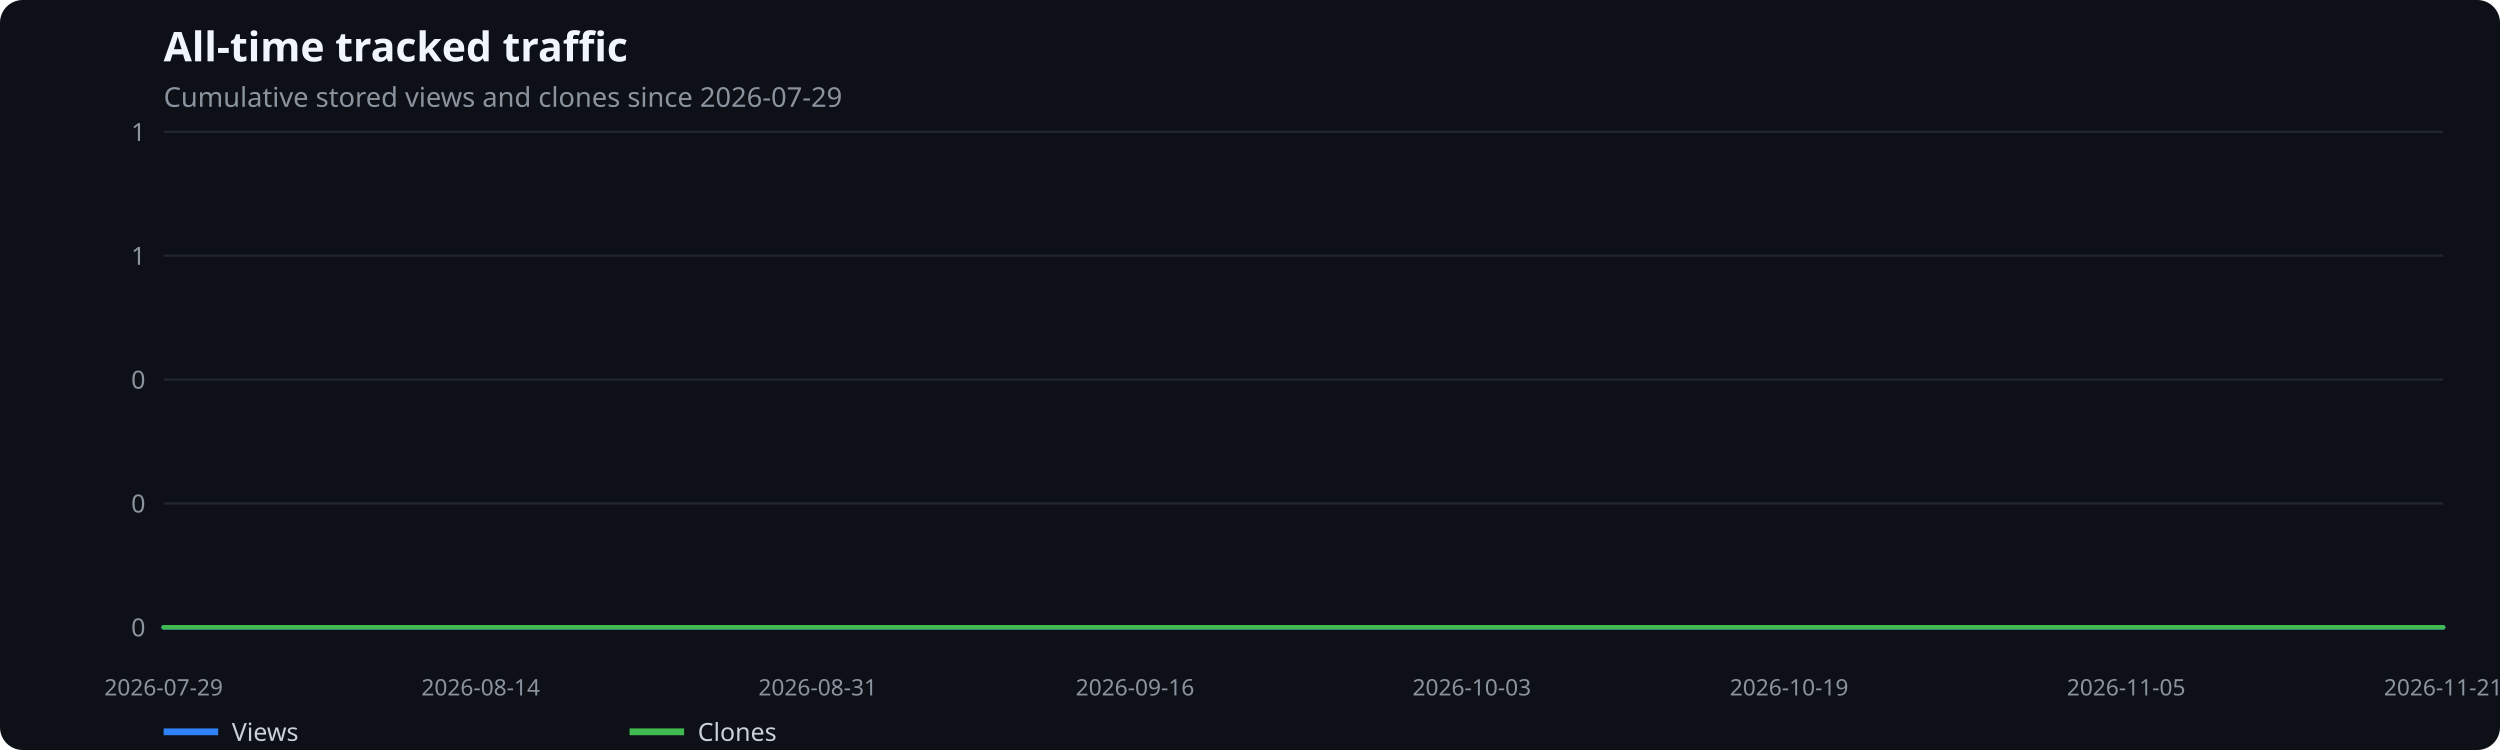
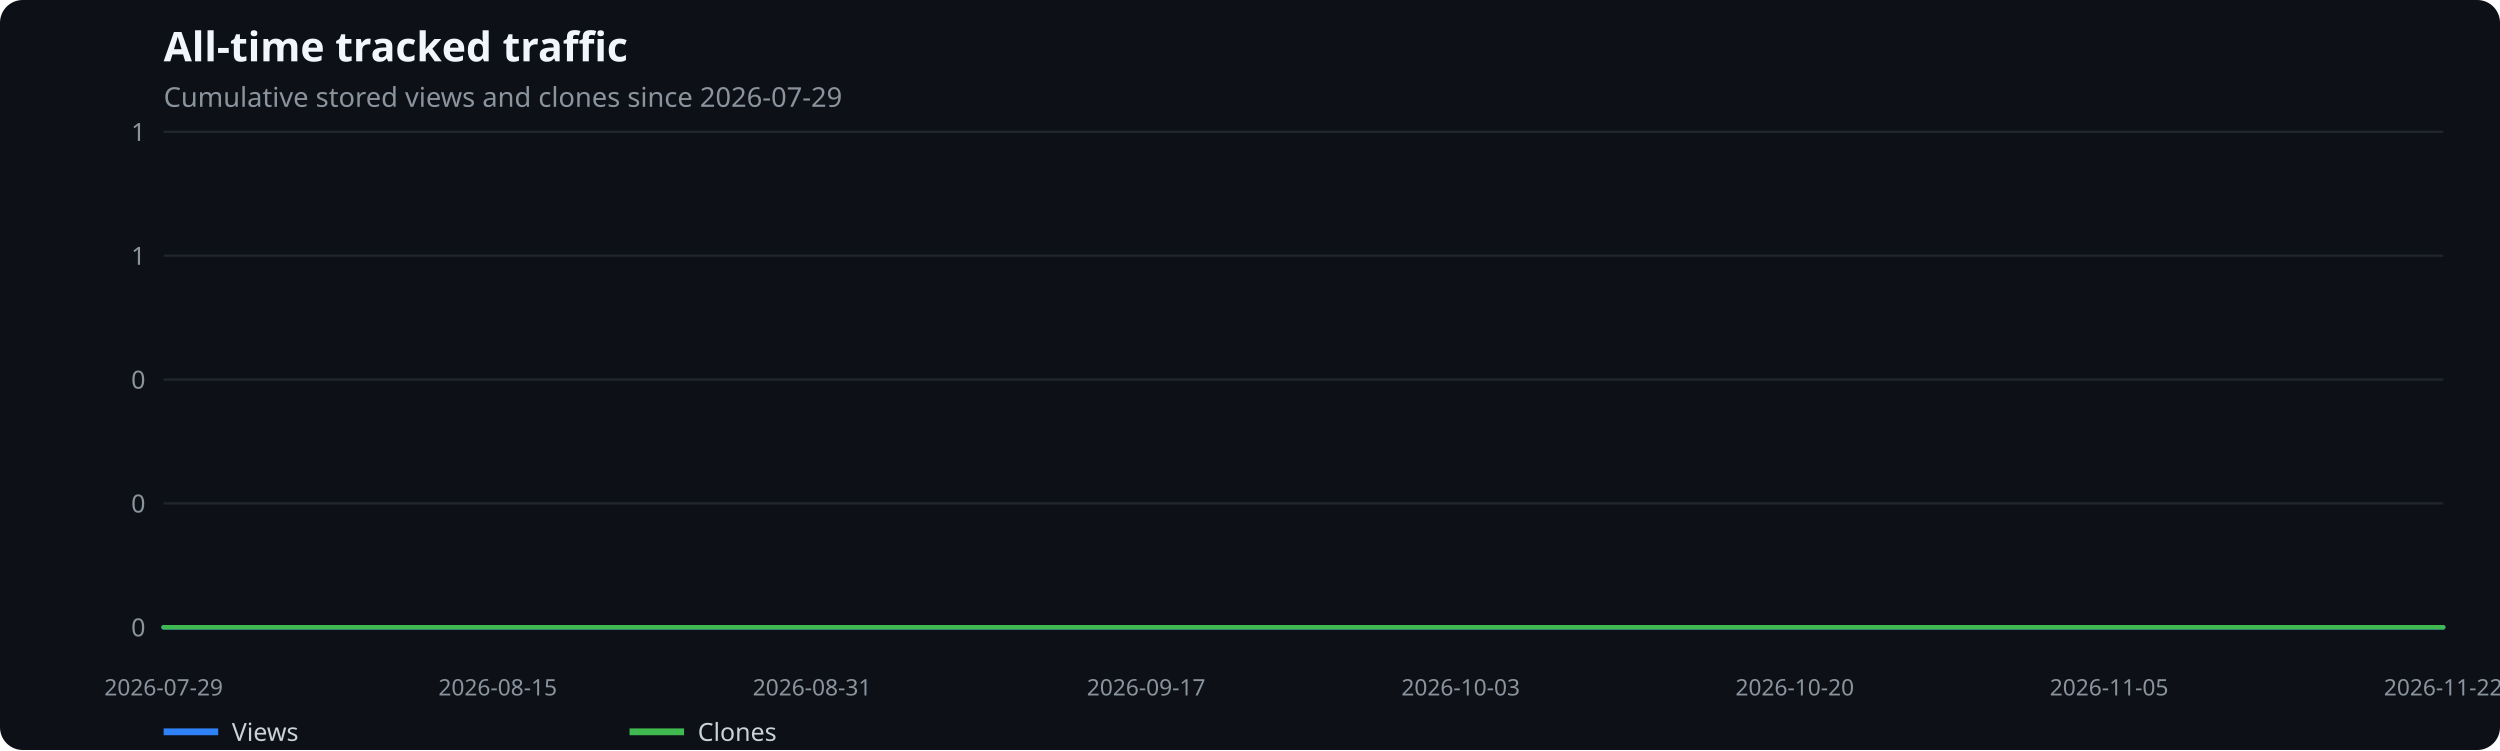
<svg xmlns="http://www.w3.org/2000/svg" width="1100" height="330" viewBox="0 0 1100 330" role="img" aria-label="All-time tracked traffic">
  <rect width="100%" height="100%" fill="#0d1117" rx="10" />
  <text x="72" y="27" fill="#f0f6fc" font-family="system-ui,sans-serif" font-size="18" font-weight="600">All-time tracked traffic</text>
  <text x="72" y="47" fill="#8b949e" font-family="system-ui,sans-serif" font-size="12">Cumulative stored views and clones since 2026-07-29</text>
  <line x1="72" x2="1075" y1="276.0" y2="276.0" stroke="#21262d" />
  <text x="64" y="280.0" text-anchor="end" fill="#8b949e" font-family="system-ui,sans-serif" font-size="11">0</text>
  <line x1="72" x2="1075" y1="221.5" y2="221.5" stroke="#21262d" />
  <text x="64" y="225.5" text-anchor="end" fill="#8b949e" font-family="system-ui,sans-serif" font-size="11">0</text>
  <line x1="72" x2="1075" y1="167.0" y2="167.0" stroke="#21262d" />
  <text x="64" y="171.0" text-anchor="end" fill="#8b949e" font-family="system-ui,sans-serif" font-size="11">0</text>
  <line x1="72" x2="1075" y1="112.5" y2="112.5" stroke="#21262d" />
  <text x="64" y="116.5" text-anchor="end" fill="#8b949e" font-family="system-ui,sans-serif" font-size="11">1</text>
  <line x1="72" x2="1075" y1="58.0" y2="58.0" stroke="#21262d" />
  <text x="64" y="62.0" text-anchor="end" fill="#8b949e" font-family="system-ui,sans-serif" font-size="11">1</text>
  <text x="72.0" y="306" text-anchor="middle" fill="#8b949e" font-family="system-ui,sans-serif" font-size="10">2026-07-29</text>
-   <text x="211.5" y="306" text-anchor="middle" fill="#8b949e" font-family="system-ui,sans-serif" font-size="10">2026-08-14</text>
-   <text x="359.8" y="306" text-anchor="middle" fill="#8b949e" font-family="system-ui,sans-serif" font-size="10">2026-08-31</text>
-   <text x="499.4" y="306" text-anchor="middle" fill="#8b949e" font-family="system-ui,sans-serif" font-size="10">2026-09-16</text>
-   <text x="647.6" y="306" text-anchor="middle" fill="#8b949e" font-family="system-ui,sans-serif" font-size="10">2026-10-03</text>
-   <text x="787.2" y="306" text-anchor="middle" fill="#8b949e" font-family="system-ui,sans-serif" font-size="10">2026-10-19</text>
-   <text x="935.5" y="306" text-anchor="middle" fill="#8b949e" font-family="system-ui,sans-serif" font-size="10">2026-11-05</text>
-   <text x="1075.0" y="306" text-anchor="middle" fill="#8b949e" font-family="system-ui,sans-serif" font-size="10">2026-11-21</text>
-   <polyline points="72.0,276.0 80.7,276.0 89.4,276.0 98.2,276.0 106.9,276.0 115.6,276.0 124.3,276.0 133.1,276.0 141.8,276.0 150.5,276.0 159.2,276.0 167.9,276.0 176.7,276.0 185.4,276.0 194.1,276.0 202.8,276.0 211.5,276.0 220.3,276.0 229.0,276.0 237.7,276.0 246.4,276.0 255.2,276.0 263.9,276.0 272.6,276.0 281.3,276.0 290.0,276.0 298.8,276.0 307.5,276.0 316.2,276.0 324.9,276.0 333.7,276.0 342.4,276.0 351.1,276.0 359.8,276.0 368.5,276.0 377.3,276.0 386.0,276.0 394.7,276.0 403.4,276.0 412.1,276.0 420.9,276.0 429.6,276.0 438.3,276.0 447.0,276.0 455.8,276.0 464.5,276.0 473.2,276.0 481.9,276.0 490.6,276.0 499.4,276.0 508.1,276.0 516.8,276.0 525.5,276.0 534.3,276.0 543.0,276.0 551.7,276.0 560.4,276.0 569.1,276.0 577.9,276.0 586.6,276.0 595.3,276.0 604.0,276.0 612.7,276.0 621.5,276.0 630.2,276.0 638.9,276.0 647.6,276.0 656.4,276.0 665.1,276.0 673.8,276.0 682.5,276.0 691.2,276.0 700.0,276.0 708.7,276.0 717.4,276.0 726.1,276.0 734.9,276.0 743.6,276.0 752.3,276.0 761.0,276.0 769.7,276.0 778.5,276.0 787.2,276.0 795.9,276.0 804.6,276.0 813.3,276.0 822.1,276.0 830.8,276.0 839.5,276.0 848.2,276.0 857.0,276.0 865.7,276.0 874.4,276.0 883.1,276.0 891.8,276.0 900.6,276.0 909.3,276.0 918.0,276.0 926.7,276.0 935.5,276.0 944.2,276.0 952.9,276.0 961.6,276.0 970.3,276.0 979.1,276.0 987.8,276.0 996.5,276.0 1005.2,276.0 1013.9,276.0 1022.7,276.0 1031.4,276.0 1040.1,276.0 1048.8,276.0 1057.6,276.0 1066.3,276.0 1075.0,276.0" fill="none" stroke="#2f81f7" stroke-width="2" stroke-linecap="round" stroke-linejoin="round" />
+   <text x="219.0" y="306" text-anchor="middle" fill="#8b949e" font-family="system-ui,sans-serif" font-size="10">2026-08-15</text>
+   <text x="357.3" y="306" text-anchor="middle" fill="#8b949e" font-family="system-ui,sans-serif" font-size="10">2026-08-31</text>
+   <text x="504.3" y="306" text-anchor="middle" fill="#8b949e" font-family="system-ui,sans-serif" font-size="10">2026-09-17</text>
+   <text x="642.7" y="306" text-anchor="middle" fill="#8b949e" font-family="system-ui,sans-serif" font-size="10">2026-10-03</text>
+   <text x="789.7" y="306" text-anchor="middle" fill="#8b949e" font-family="system-ui,sans-serif" font-size="10">2026-10-20</text>
+   <text x="928.0" y="306" text-anchor="middle" fill="#8b949e" font-family="system-ui,sans-serif" font-size="10">2026-11-05</text>
+   <text x="1075.0" y="306" text-anchor="middle" fill="#8b949e" font-family="system-ui,sans-serif" font-size="10">2026-11-22</text>
+   <polyline points="72.0,276.0 80.6,276.0 89.3,276.0 97.9,276.0 106.6,276.0 115.2,276.0 123.9,276.0 132.5,276.0 141.2,276.0 149.8,276.0 158.5,276.0 167.1,276.0 175.8,276.0 184.4,276.0 193.1,276.0 201.7,276.0 210.3,276.0 219.0,276.0 227.6,276.0 236.3,276.0 244.9,276.0 253.6,276.0 262.2,276.0 270.9,276.0 279.5,276.0 288.2,276.0 296.8,276.0 305.5,276.0 314.1,276.0 322.8,276.0 331.4,276.0 340.0,276.0 348.7,276.0 357.3,276.0 366.0,276.0 374.6,276.0 383.3,276.0 391.9,276.0 400.6,276.0 409.2,276.0 417.9,276.0 426.5,276.0 435.2,276.0 443.8,276.0 452.4,276.0 461.1,276.0 469.7,276.0 478.4,276.0 487.0,276.0 495.7,276.0 504.3,276.0 513.0,276.0 521.6,276.0 530.3,276.0 538.9,276.0 547.6,276.0 556.2,276.0 564.9,276.0 573.5,276.0 582.1,276.0 590.8,276.0 599.4,276.0 608.1,276.0 616.7,276.0 625.4,276.0 634.0,276.0 642.7,276.0 651.3,276.0 660.0,276.0 668.6,276.0 677.3,276.0 685.9,276.0 694.6,276.0 703.2,276.0 711.8,276.0 720.5,276.0 729.1,276.0 737.8,276.0 746.4,276.0 755.1,276.0 763.7,276.0 772.4,276.0 781.0,276.0 789.7,276.0 798.3,276.0 807.0,276.0 815.6,276.0 824.2,276.0 832.9,276.0 841.5,276.0 850.2,276.0 858.8,276.0 867.5,276.0 876.1,276.0 884.8,276.0 893.4,276.0 902.1,276.0 910.7,276.0 919.4,276.0 928.0,276.0 936.7,276.0 945.3,276.0 953.9,276.0 962.6,276.0 971.2,276.0 979.9,276.0 988.5,276.0 997.2,276.0 1005.8,276.0 1014.5,276.0 1023.1,276.0 1031.8,276.0 1040.4,276.0 1049.1,276.0 1057.7,276.0 1066.4,276.0 1075.0,276.0" fill="none" stroke="#2f81f7" stroke-width="2" stroke-linecap="round" stroke-linejoin="round" />
  <line x1="72" x2="96" y1="322" y2="322" stroke="#2f81f7" stroke-width="3" />
  <text x="102" y="326" fill="#c9d1d9" font-family="system-ui,sans-serif" font-size="11">Views</text>
-   <polyline points="72.0,276.0 80.7,276.0 89.4,276.0 98.2,276.0 106.9,276.0 115.6,276.0 124.3,276.0 133.1,276.0 141.8,276.0 150.5,276.0 159.2,276.0 167.9,276.0 176.7,276.0 185.4,276.0 194.1,276.0 202.8,276.0 211.5,276.0 220.3,276.0 229.0,276.0 237.7,276.0 246.4,276.0 255.2,276.0 263.9,276.0 272.6,276.0 281.3,276.0 290.0,276.0 298.8,276.0 307.5,276.0 316.2,276.0 324.9,276.0 333.7,276.0 342.4,276.0 351.1,276.0 359.8,276.0 368.5,276.0 377.3,276.0 386.0,276.0 394.7,276.0 403.4,276.0 412.1,276.0 420.9,276.0 429.6,276.0 438.3,276.0 447.0,276.0 455.8,276.0 464.5,276.0 473.2,276.0 481.9,276.0 490.6,276.0 499.4,276.0 508.1,276.0 516.8,276.0 525.5,276.0 534.3,276.0 543.0,276.0 551.7,276.0 560.4,276.0 569.1,276.0 577.9,276.0 586.6,276.0 595.3,276.0 604.0,276.0 612.7,276.0 621.5,276.0 630.2,276.0 638.9,276.0 647.6,276.0 656.4,276.0 665.1,276.0 673.8,276.0 682.5,276.0 691.2,276.0 700.0,276.0 708.7,276.0 717.4,276.0 726.1,276.0 734.9,276.0 743.6,276.0 752.3,276.0 761.0,276.0 769.7,276.0 778.5,276.0 787.2,276.0 795.9,276.0 804.6,276.0 813.3,276.0 822.1,276.0 830.8,276.0 839.5,276.0 848.2,276.0 857.0,276.0 865.7,276.0 874.4,276.0 883.1,276.0 891.8,276.0 900.6,276.0 909.3,276.0 918.0,276.0 926.7,276.0 935.5,276.0 944.2,276.0 952.9,276.0 961.6,276.0 970.3,276.0 979.1,276.0 987.8,276.0 996.5,276.0 1005.2,276.0 1013.9,276.0 1022.7,276.0 1031.4,276.0 1040.1,276.0 1048.8,276.0 1057.6,276.0 1066.3,276.0 1075.0,276.0" fill="none" stroke="#3fb950" stroke-width="2" stroke-linecap="round" stroke-linejoin="round" />
+   <polyline points="72.0,276.0 80.6,276.0 89.3,276.0 97.9,276.0 106.6,276.0 115.2,276.0 123.9,276.0 132.5,276.0 141.2,276.0 149.8,276.0 158.5,276.0 167.1,276.0 175.8,276.0 184.4,276.0 193.1,276.0 201.7,276.0 210.3,276.0 219.0,276.0 227.6,276.0 236.3,276.0 244.9,276.0 253.6,276.0 262.2,276.0 270.9,276.0 279.5,276.0 288.2,276.0 296.8,276.0 305.5,276.0 314.1,276.0 322.8,276.0 331.4,276.0 340.0,276.0 348.7,276.0 357.3,276.0 366.0,276.0 374.6,276.0 383.3,276.0 391.9,276.0 400.6,276.0 409.2,276.0 417.9,276.0 426.5,276.0 435.2,276.0 443.8,276.0 452.4,276.0 461.1,276.0 469.7,276.0 478.4,276.0 487.0,276.0 495.7,276.0 504.3,276.0 513.0,276.0 521.6,276.0 530.3,276.0 538.9,276.0 547.6,276.0 556.2,276.0 564.9,276.0 573.5,276.0 582.1,276.0 590.8,276.0 599.4,276.0 608.1,276.0 616.7,276.0 625.4,276.0 634.0,276.0 642.7,276.0 651.3,276.0 660.0,276.0 668.6,276.0 677.3,276.0 685.9,276.0 694.6,276.0 703.2,276.0 711.8,276.0 720.5,276.0 729.1,276.0 737.8,276.0 746.4,276.0 755.1,276.0 763.7,276.0 772.4,276.0 781.0,276.0 789.7,276.0 798.3,276.0 807.0,276.0 815.6,276.0 824.2,276.0 832.9,276.0 841.5,276.0 850.2,276.0 858.8,276.0 867.5,276.0 876.1,276.0 884.8,276.0 893.4,276.0 902.1,276.0 910.7,276.0 919.4,276.0 928.0,276.0 936.7,276.0 945.3,276.0 953.9,276.0 962.6,276.0 971.2,276.0 979.9,276.0 988.5,276.0 997.2,276.0 1005.8,276.0 1014.5,276.0 1023.1,276.0 1031.8,276.0 1040.4,276.0 1049.1,276.0 1057.7,276.0 1066.4,276.0 1075.0,276.0" fill="none" stroke="#3fb950" stroke-width="2" stroke-linecap="round" stroke-linejoin="round" />
  <line x1="277" x2="301" y1="322" y2="322" stroke="#3fb950" stroke-width="3" />
  <text x="307" y="326" fill="#c9d1d9" font-family="system-ui,sans-serif" font-size="11">Clones</text>
</svg>
